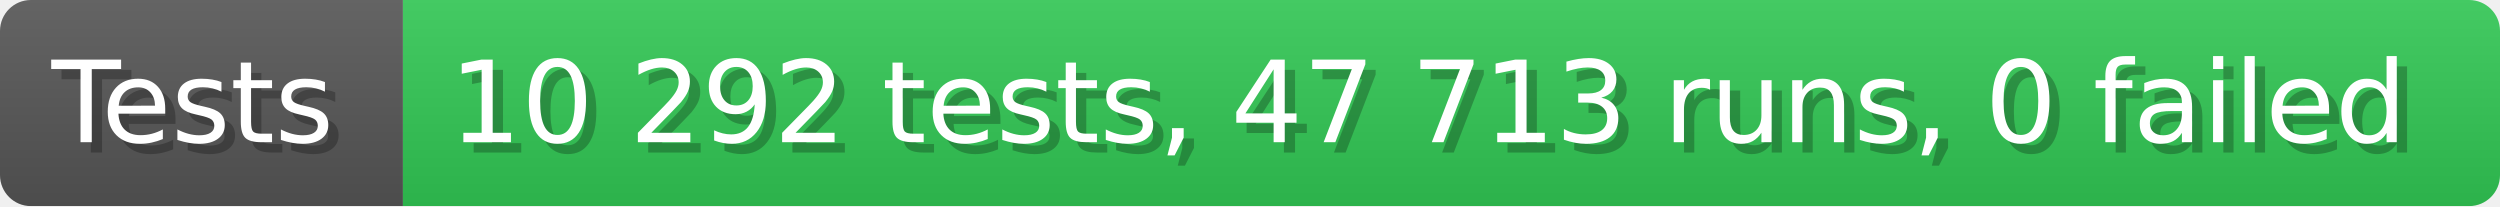
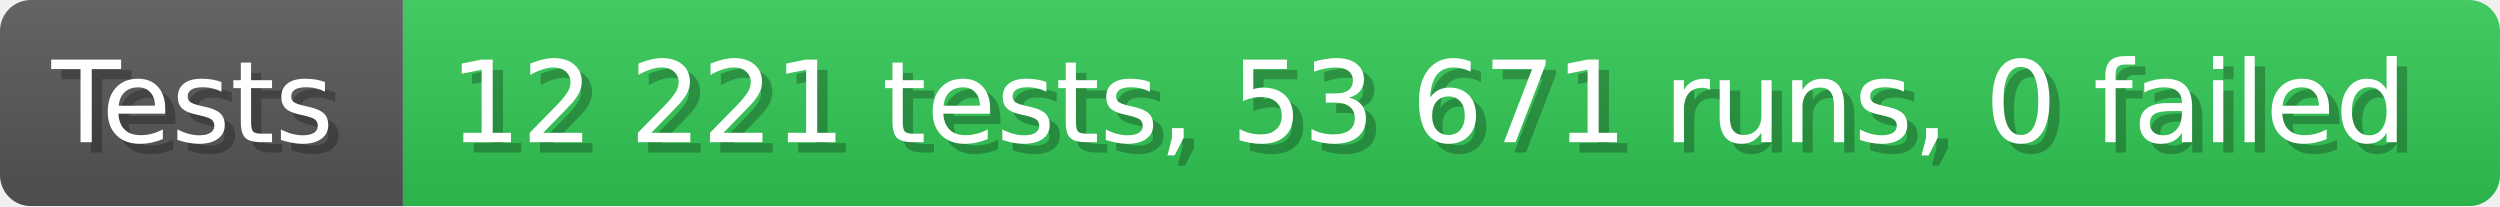
- <svg xmlns="http://www.w3.org/2000/svg" width="242.6" height="20" viewBox="0 0 2426 200" role="img" aria-label="Tests: 10 292 tests, 47 713 runs, 0 failed">
+ <svg xmlns="http://www.w3.org/2000/svg" width="242.6" height="20" viewBox="0 0 2426 200" role="img" aria-label="Tests: 12 221 tests, 53 671 runs, 0 failed">
  <linearGradient id="a" x2="0" y2="100%">
    <stop offset="0" stop-opacity=".1" stop-color="#EEE" />
    <stop offset="1" stop-opacity=".1" />
  </linearGradient>
  <mask id="m">
    <rect width="2426" height="200" rx="30" fill="#FFF" />
  </mask>
  <g mask="url(#m)">
    <rect width="391" height="200" fill="#555" />
    <rect width="2035" height="200" fill="#31c653" x="391" />
    <rect width="2426" height="200" fill="url(#a)" />
  </g>
  <g aria-hidden="true" fill="#fff" text-anchor="start" font-family="Verdana,DejaVu Sans,sans-serif" font-size="110">
    <text x="60" y="148" textLength="291" fill="#000" opacity="0.25">Tests</text>
    <text x="50" y="138" textLength="291">Tests</text>
-     <text x="446" y="148" textLength="1935" fill="#000" opacity="0.25">10 292 tests, 47 713 runs, 0 failed</text>
-     <text x="436" y="138" textLength="1935">10 292 tests, 47 713 runs, 0 failed</text>
+     <text x="446" y="148" textLength="1935" fill="#000" opacity="0.25">12 221 tests, 53 671 runs, 0 failed</text>
+     <text x="436" y="138" textLength="1935">12 221 tests, 53 671 runs, 0 failed</text>
  </g>
</svg>
